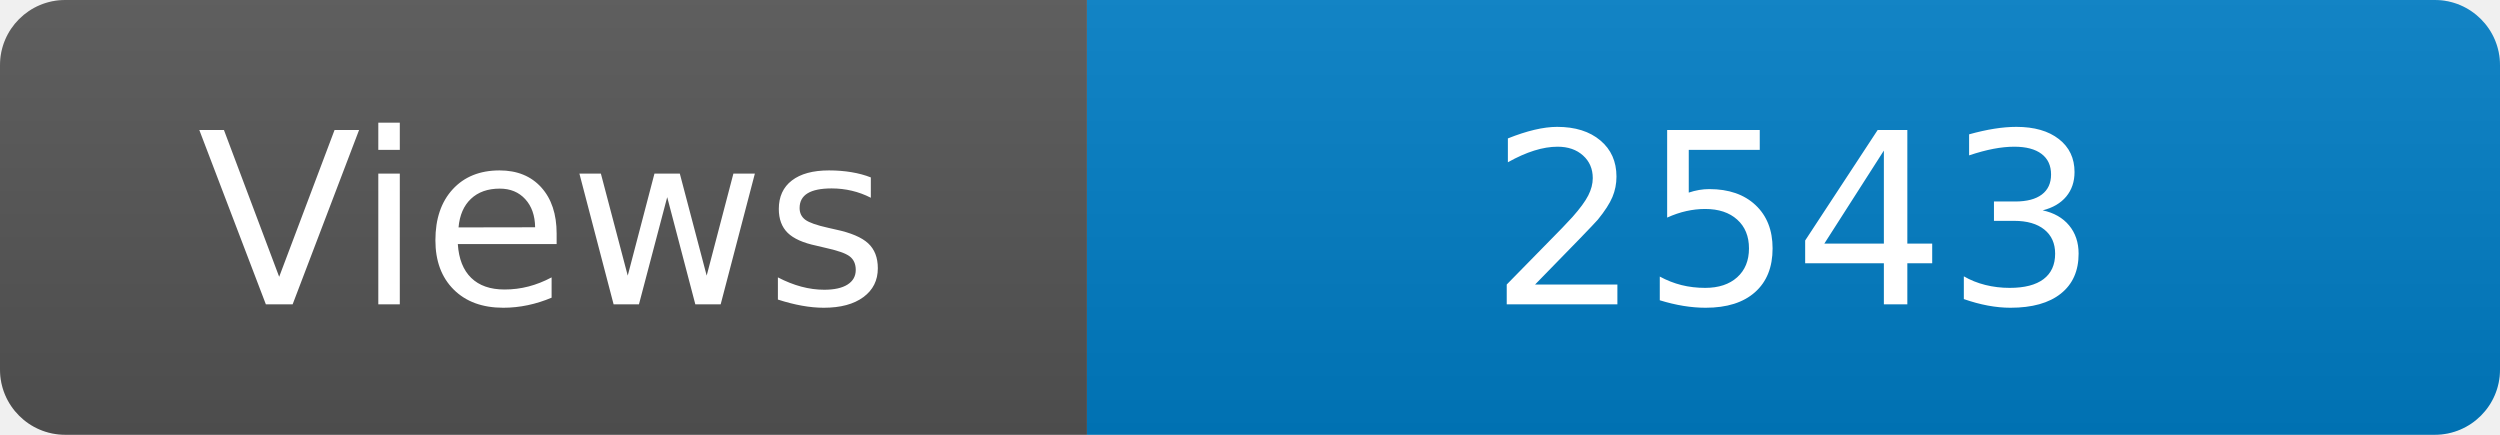
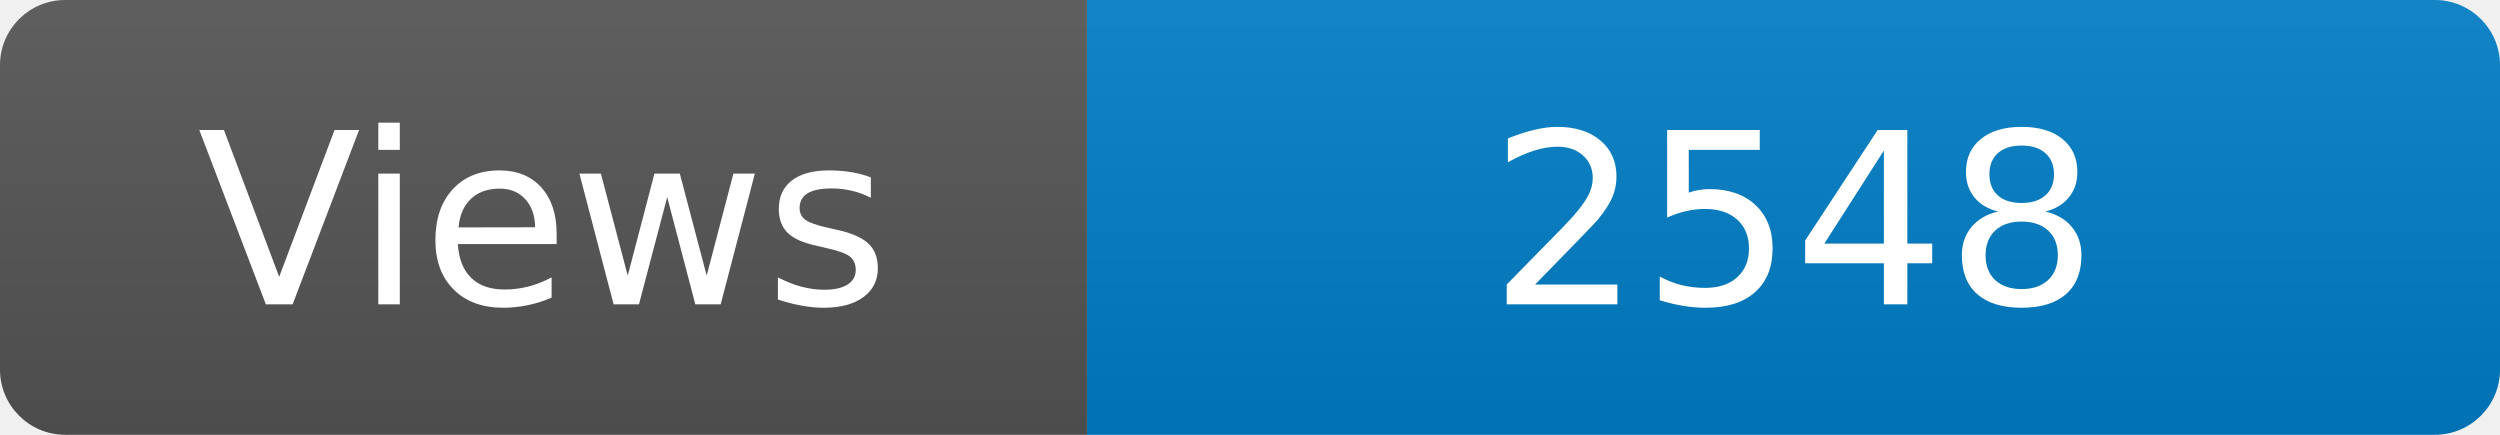
<svg xmlns="http://www.w3.org/2000/svg" width="115" height="20" role="img" aria-label="Maintained?: yes">
  <linearGradient id="s" x2="0" y2="100%">
    <stop offset="0" stop-color="#bbb" stop-opacity=".1" />
    <stop offset="1" stop-opacity=".1" />
  </linearGradient>
  <clipPath id="r">
    <rect width="115" height="20" rx="3" fill="#fff" />
  </clipPath>
  <g clip-path="url(#r)">
    <rect width="50" height="20" fill="#555" />
    <rect x="50" width="160" height="20" fill="#007ec6" />
    <rect width="115" height="20" fill="url(#s)" />
  </g>
  <g fill="#fff" text-anchor="middle" font-family="Verdana,Geneva,DejaVu Sans,sans-serif" font-size="110">
    <text x="250" y="140" transform="scale(.1)" fill="#fff">Views</text>
-     <text x="825" y="140" transform="scale(.1)" fill="#fff">2543</text>
+     <text x="825" y="140" transform="scale(.1)" fill="#fff">2548</text>
  </g>
</svg>
